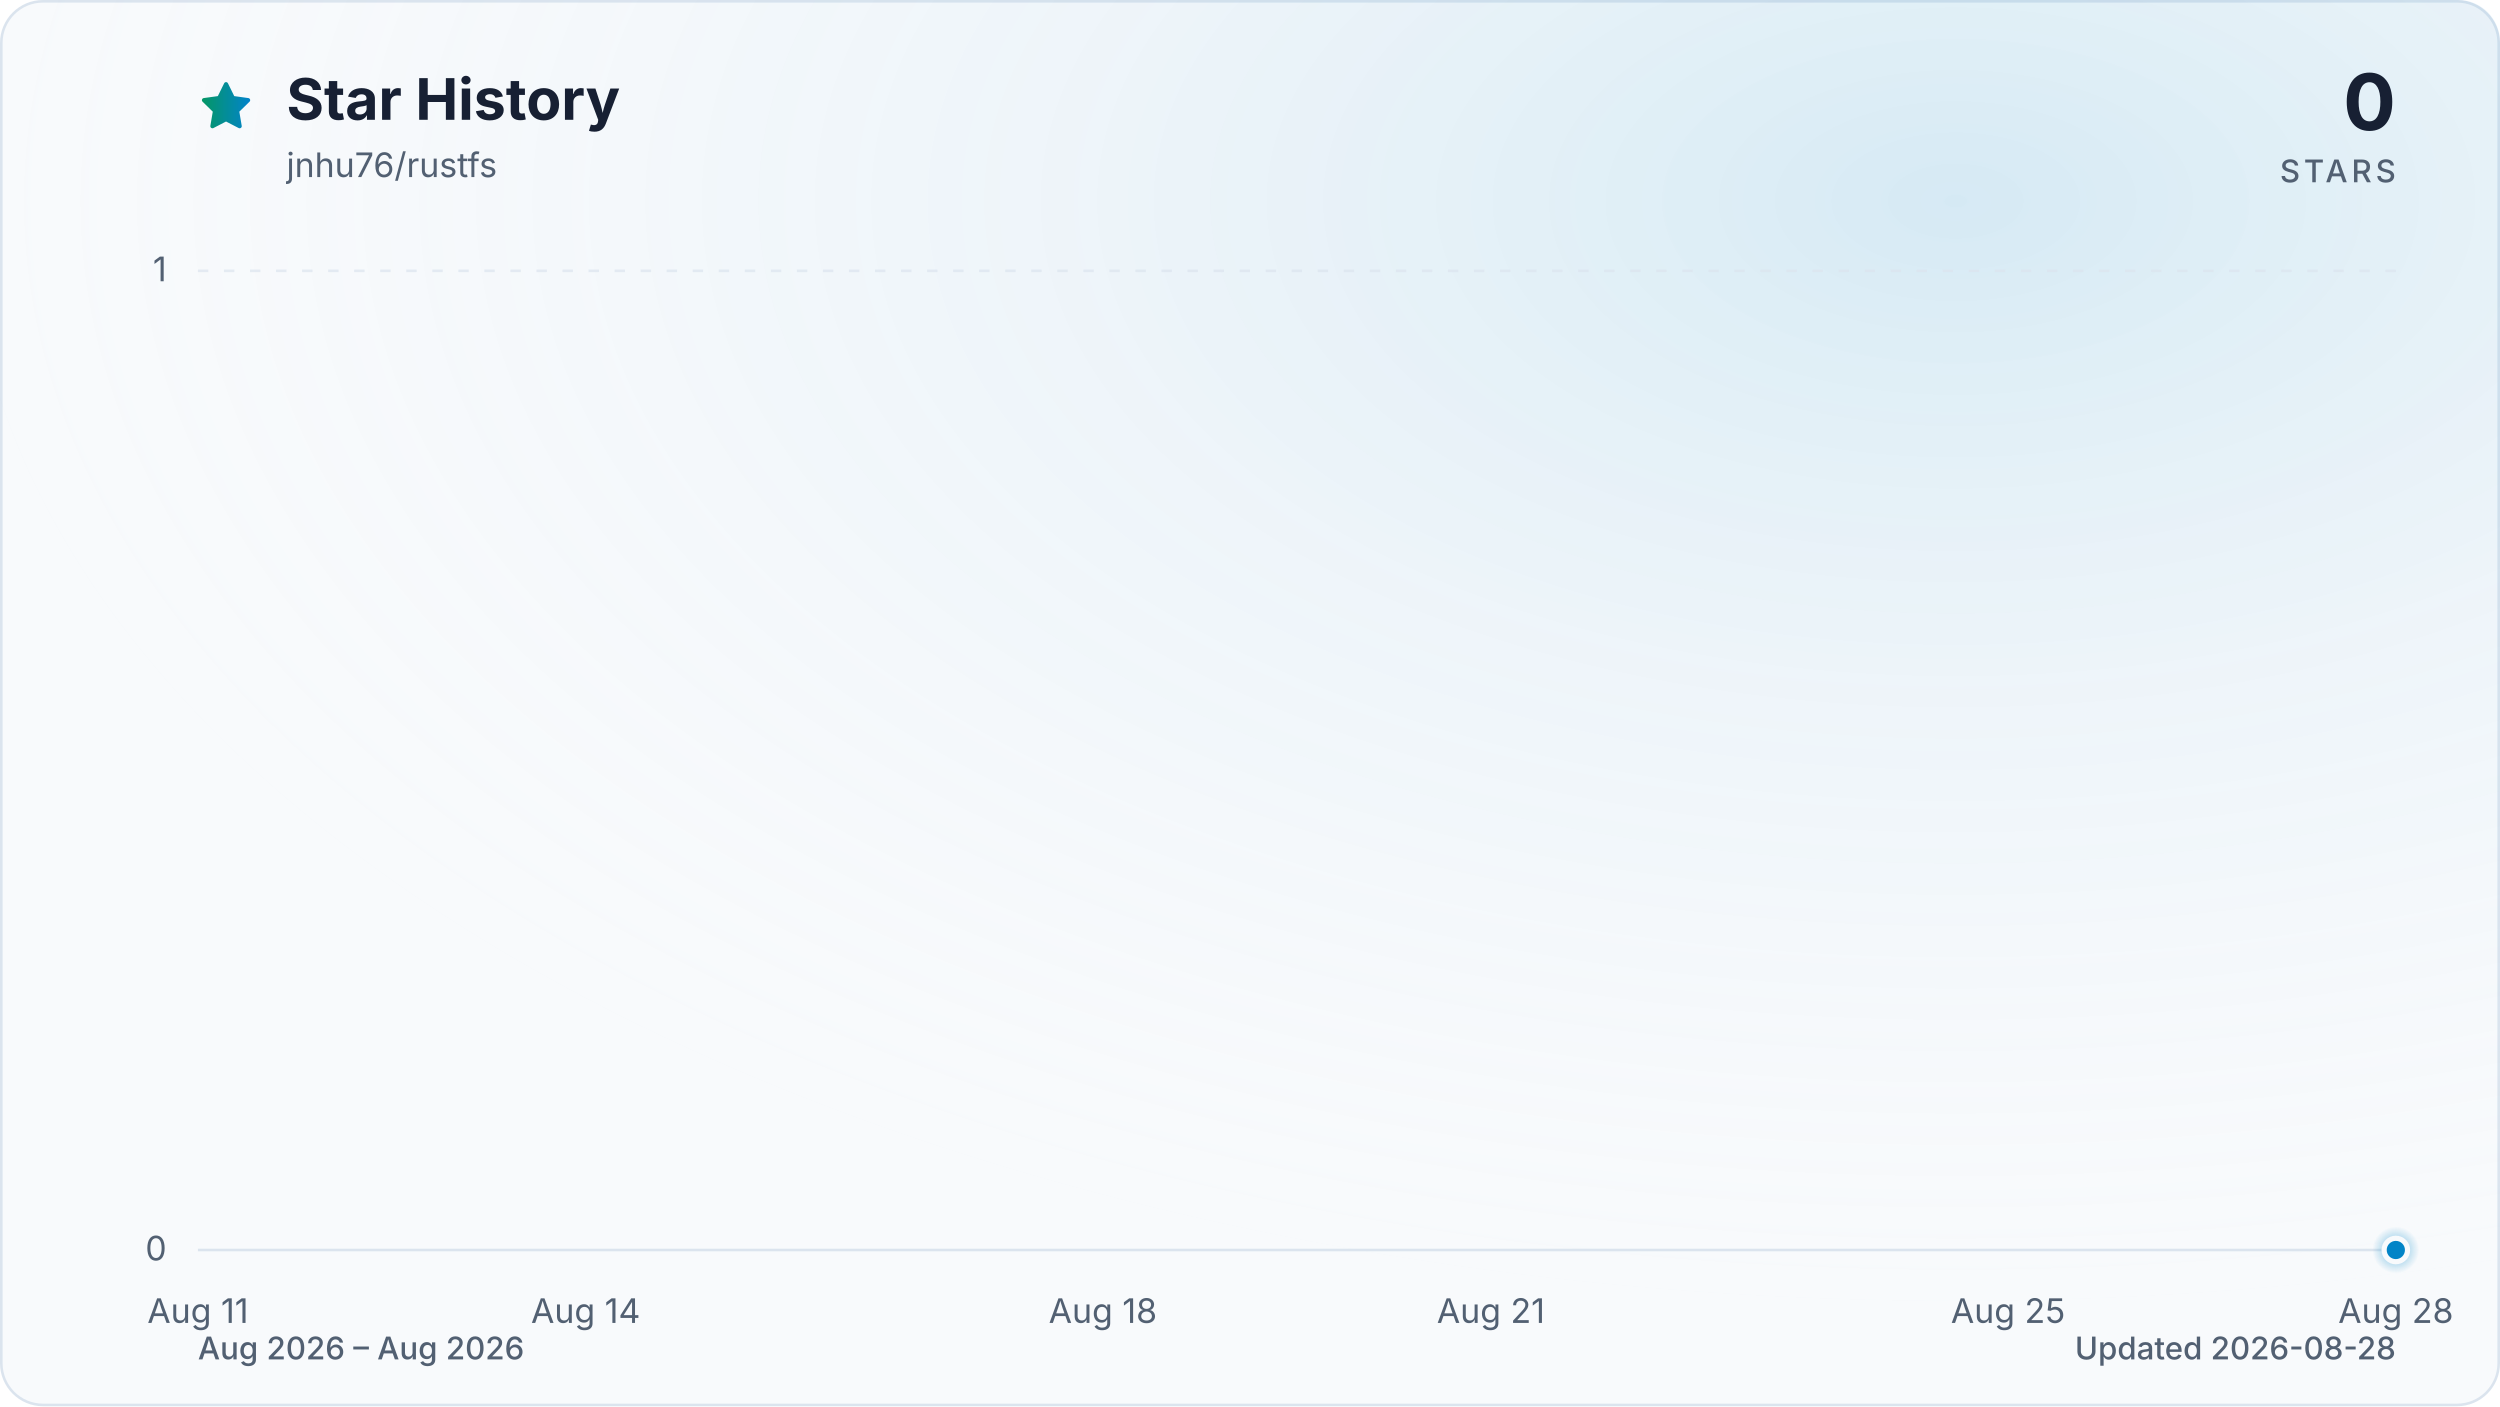
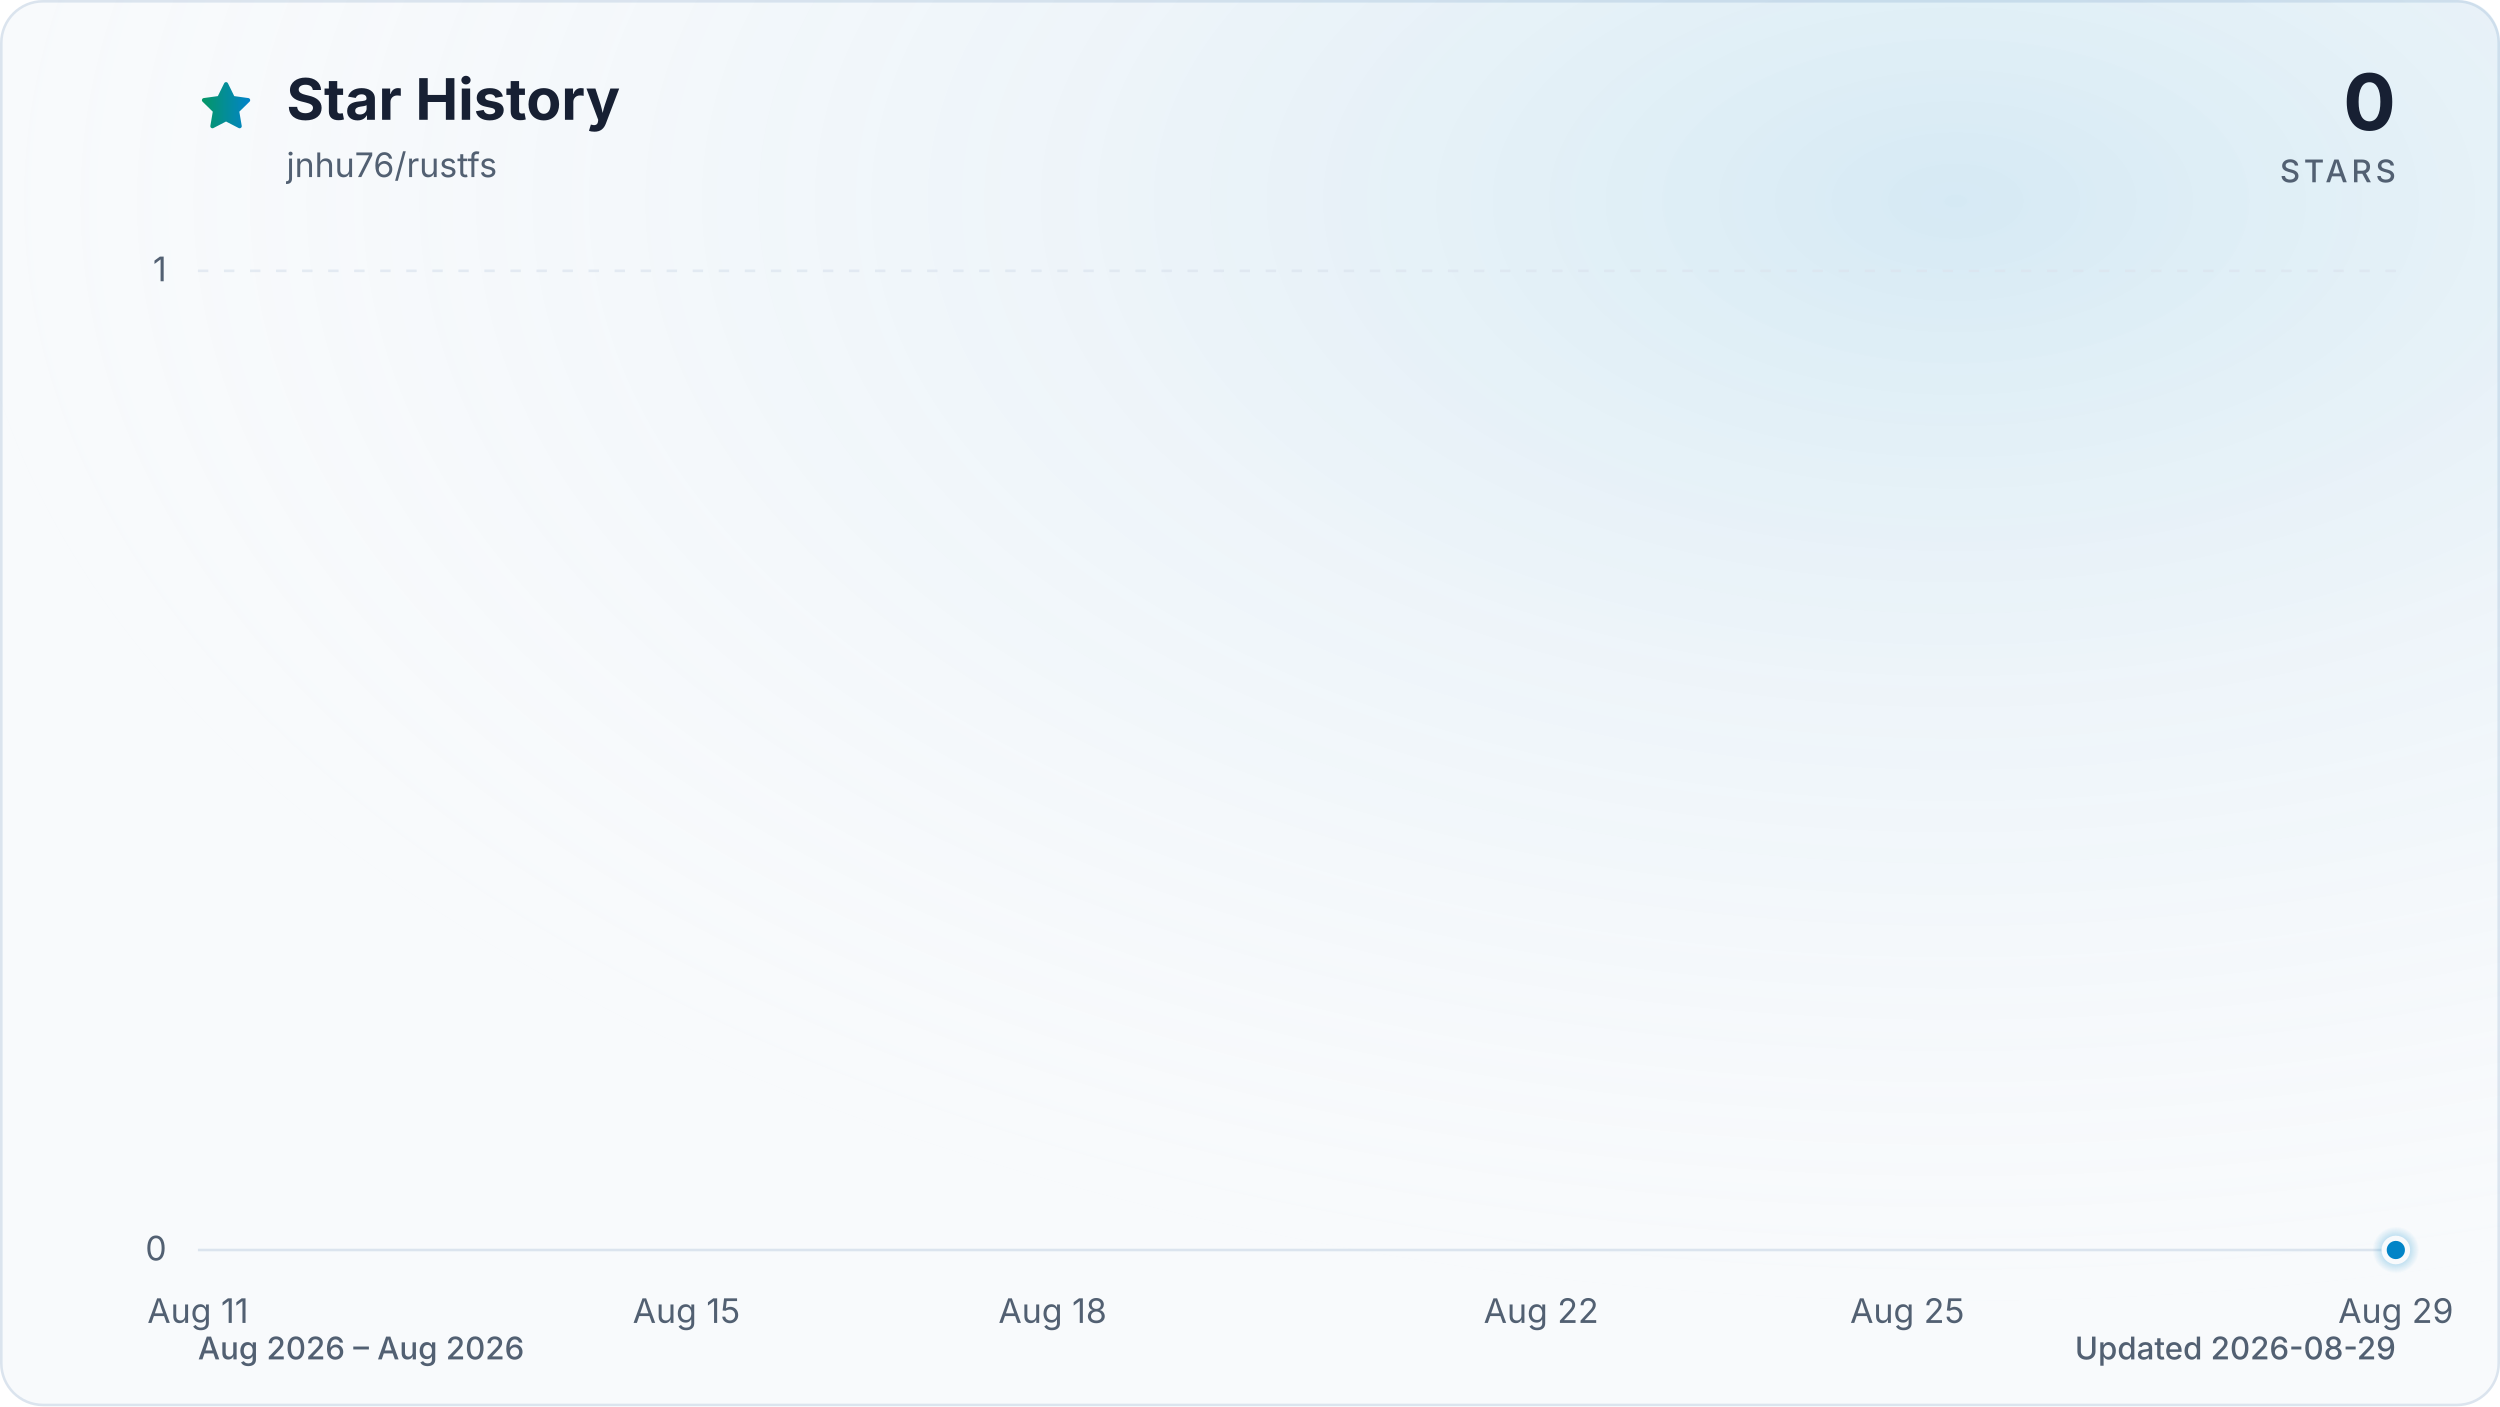
<svg xmlns="http://www.w3.org/2000/svg" viewBox="0 0 960 540" role="img" aria-labelledby="title description" data-style="gradient" data-variant="glow" data-animated="true">
  <defs>
    <linearGradient id="trend" x1="0" y1="0" x2="1" y2="0">
      <stop offset="0%" stop-color="#059669" />
      <stop offset="100%" stop-color="#0284c7" />
    </linearGradient>
    <linearGradient id="area" x1="0" y1="0" x2="0" y2="1">
      <stop offset="0%" stop-color="#059669" stop-opacity="0.30" />
      <stop offset="55%" stop-color="#0284c7" stop-opacity="0.10" />
      <stop offset="100%" stop-color="#0284c7" stop-opacity="0.01" />
    </linearGradient>
    <radialGradient id="marker-halo" cx="50%" cy="50%" r="50%">
      <stop offset="0%" stop-color="#0284c7" stop-opacity="0.55" />
      <stop offset="100%" stop-color="#0284c7" stop-opacity="0" />
    </radialGradient>
    <radialGradient id="surface-glow" cx="78%" cy="14%" r="80%">
      <stop offset="0%" stop-color="#0284c7" stop-opacity="0.14" />
      <stop offset="100%" stop-color="#f8fafc" stop-opacity="0" />
    </radialGradient>
    <filter id="trend-glow" x="-20%" y="-20%" width="140%" height="140%">
      <feGaussianBlur stdDeviation="7" />
    </filter>
  </defs>
  <style>
.trend-enter{transform-box:fill-box;transform-origin:center;animation:trend-enter 520ms cubic-bezier(0.16,1,0.3,1)}
.marker-enter{transform-box:fill-box;transform-origin:center;animation:marker-enter 320ms cubic-bezier(0.16,1,0.3,1) 200ms both}
.marker-pulse{transform-box:fill-box;transform-origin:center;animation:marker-pulse 2.6s ease-out infinite}
@keyframes trend-enter{from{opacity:.35;transform:translateY(10px)}to{opacity:1;transform:translateY(0)}}
@keyframes marker-enter{from{opacity:0;transform:scale(.4)}to{opacity:1;transform:scale(1)}}
@keyframes marker-pulse{0%{opacity:.5;transform:scale(.7)}70%,100%{opacity:0;transform:scale(2.1)}}
@media (prefers-reduced-motion:reduce){.trend-enter,.marker-enter,.marker-pulse{animation:none!important}}
@media (prefers-reduced-motion:reduce){.marker-pulse{opacity:0}}
</style>
  <rect x="0.5" y="0.5" width="959" height="539" fill="#f8fafc" stroke="#dbe4ee" stroke-width="1" rx="16" />
  <rect width="960" height="540" fill="url(#surface-glow)" rx="16" />
  <path d="M12 2.6l2.9 5.9 6.5.9-4.7 4.6 1.1 6.5-5.8-3-5.8 3 1.1-6.5-4.7-4.6 6.5-.9L12 2.6Z" transform="translate(76 30) scale(.9)" fill="url(#trend)" stroke="url(#trend)" stroke-width="1.8" stroke-linejoin="round" aria-hidden="true" />
  <text x="110" y="46" fill="#172033" font-family="ui-sans-serif, system-ui, -apple-system, BlinkMacSystemFont, 'Segoe UI', sans-serif" font-size="22" font-weight="700">Star History</text>
  <text x="110" y="68" fill="#526072" font-family="ui-sans-serif, system-ui, -apple-system, BlinkMacSystemFont, 'Segoe UI', sans-serif" font-size="13">jnhu76/rustfs</text>
  <text x="920" y="50" fill="#172033" font-family="ui-sans-serif, system-ui, -apple-system, BlinkMacSystemFont, 'Segoe UI', sans-serif" font-size="30" font-weight="700" text-anchor="end">0</text>
  <text x="920" y="70" fill="#526072" font-family="ui-sans-serif, system-ui, -apple-system, BlinkMacSystemFont, 'Segoe UI', sans-serif" font-size="12" font-weight="500" letter-spacing="1.5" text-anchor="end">STARS</text>
  <line x1="76" y1="480.0" x2="920" y2="480.0" stroke="#dbe4ee" stroke-width="1" stroke-dasharray="0" opacity="1" />
  <text x="64" y="484.0" fill="#526072" font-family="ui-sans-serif, system-ui, -apple-system, BlinkMacSystemFont, 'Segoe UI', sans-serif" font-size="13" text-anchor="end">0</text>
  <line x1="76" y1="104.0" x2="920" y2="104.0" stroke="#dbe4ee" stroke-width="1" stroke-dasharray="4 6" opacity="0.7" />
  <text x="64" y="108.0" fill="#526072" font-family="ui-sans-serif, system-ui, -apple-system, BlinkMacSystemFont, 'Segoe UI', sans-serif" font-size="13" text-anchor="end">1</text>
  <text x="76.0" y="508" fill="#526072" font-family="ui-sans-serif, system-ui, -apple-system, BlinkMacSystemFont, 'Segoe UI', sans-serif" font-size="13" text-anchor="middle">Aug 11</text>
-   <text x="224.9" y="508" fill="#526072" font-family="ui-sans-serif, system-ui, -apple-system, BlinkMacSystemFont, 'Segoe UI', sans-serif" font-size="13" text-anchor="middle">Aug 14</text>
-   <text x="423.5" y="508" fill="#526072" font-family="ui-sans-serif, system-ui, -apple-system, BlinkMacSystemFont, 'Segoe UI', sans-serif" font-size="13" text-anchor="middle">Aug 18</text>
-   <text x="572.5" y="508" fill="#526072" font-family="ui-sans-serif, system-ui, -apple-system, BlinkMacSystemFont, 'Segoe UI', sans-serif" font-size="13" text-anchor="middle">Aug 21</text>
-   <text x="771.1" y="508" fill="#526072" font-family="ui-sans-serif, system-ui, -apple-system, BlinkMacSystemFont, 'Segoe UI', sans-serif" font-size="13" text-anchor="middle">Aug 25</text>
-   <text x="920.0" y="508" fill="#526072" font-family="ui-sans-serif, system-ui, -apple-system, BlinkMacSystemFont, 'Segoe UI', sans-serif" font-size="13" text-anchor="middle">Aug 28</text>
+   <text x="263.6" y="508" fill="#526072" font-family="ui-sans-serif, system-ui, -apple-system, BlinkMacSystemFont, 'Segoe UI', sans-serif" font-size="13" text-anchor="middle">Aug 15</text>
+   <text x="404.2" y="508" fill="#526072" font-family="ui-sans-serif, system-ui, -apple-system, BlinkMacSystemFont, 'Segoe UI', sans-serif" font-size="13" text-anchor="middle">Aug 18</text>
+   <text x="591.8" y="508" fill="#526072" font-family="ui-sans-serif, system-ui, -apple-system, BlinkMacSystemFont, 'Segoe UI', sans-serif" font-size="13" text-anchor="middle">Aug 22</text>
+   <text x="732.4" y="508" fill="#526072" font-family="ui-sans-serif, system-ui, -apple-system, BlinkMacSystemFont, 'Segoe UI', sans-serif" font-size="13" text-anchor="middle">Aug 25</text>
+   <text x="920.0" y="508" fill="#526072" font-family="ui-sans-serif, system-ui, -apple-system, BlinkMacSystemFont, 'Segoe UI', sans-serif" font-size="13" text-anchor="middle">Aug 29</text>
  <g class="trend-enter">
-     <path d="M 76.0 480.0 C 92.5 480.0, 109.1 480.0, 125.6 480.0 C 142.2 480.0, 158.7 480.0, 175.3 480.0 C 191.8 480.0, 208.4 480.0, 224.9 480.0 C 241.5 480.0, 258.0 480.0, 274.6 480.0 C 291.1 480.0, 307.7 480.0, 324.2 480.0 C 340.8 480.0, 357.3 480.0, 373.9 480.0 C 390.4 480.0, 407.0 480.0, 423.5 480.0 C 440.1 480.0, 456.6 480.0, 473.2 480.0 C 489.7 480.0, 506.3 480.0, 522.8 480.0 C 539.4 480.0, 555.9 480.0, 572.5 480.0 C 589.0 480.0, 605.6 480.0, 622.1 480.0 C 638.7 480.0, 655.2 480.0, 671.8 480.0 C 688.3 480.0, 704.9 480.0, 721.4 480.0 C 738.0 480.0, 754.5 480.0, 771.1 480.0 C 787.6 480.0, 804.2 480.0, 820.7 480.0 C 837.3 480.0, 853.8 480.0, 870.4 480.0 C 886.9 480.0, 903.5 480.0, 920.0 480.0 L 920.0 480.0 L 76.0 480.0 Z" fill="url(#area)" />
-     <path d="M 76.0 480.0 C 92.5 480.0, 109.1 480.0, 125.6 480.0 C 142.2 480.0, 158.7 480.0, 175.3 480.0 C 191.8 480.0, 208.4 480.0, 224.9 480.0 C 241.5 480.0, 258.0 480.0, 274.6 480.0 C 291.1 480.0, 307.7 480.0, 324.2 480.0 C 340.8 480.0, 357.3 480.0, 373.9 480.0 C 390.4 480.0, 407.0 480.0, 423.5 480.0 C 440.1 480.0, 456.6 480.0, 473.2 480.0 C 489.7 480.0, 506.3 480.0, 522.8 480.0 C 539.4 480.0, 555.9 480.0, 572.5 480.0 C 589.0 480.0, 605.6 480.0, 622.1 480.0 C 638.7 480.0, 655.2 480.0, 671.8 480.0 C 688.3 480.0, 704.9 480.0, 721.4 480.0 C 738.0 480.0, 754.5 480.0, 771.1 480.0 C 787.6 480.0, 804.2 480.0, 820.7 480.0 C 837.3 480.0, 853.8 480.0, 870.4 480.0 C 886.9 480.0, 903.5 480.0, 920.0 480.0" fill="none" stroke="url(#trend)" stroke-width="12" stroke-linecap="round" stroke-linejoin="round" opacity="0.16" filter="url(#trend-glow)" />
-     <path d="M 76.0 480.0 C 92.5 480.0, 109.1 480.0, 125.6 480.0 C 142.2 480.0, 158.7 480.0, 175.3 480.0 C 191.8 480.0, 208.4 480.0, 224.9 480.0 C 241.5 480.0, 258.0 480.0, 274.6 480.0 C 291.1 480.0, 307.7 480.0, 324.2 480.0 C 340.8 480.0, 357.3 480.0, 373.9 480.0 C 390.4 480.0, 407.0 480.0, 423.5 480.0 C 440.1 480.0, 456.6 480.0, 473.2 480.0 C 489.7 480.0, 506.3 480.0, 522.8 480.0 C 539.4 480.0, 555.9 480.0, 572.5 480.0 C 589.0 480.0, 605.6 480.0, 622.1 480.0 C 638.7 480.0, 655.2 480.0, 671.8 480.0 C 688.3 480.0, 704.9 480.0, 721.4 480.0 C 738.0 480.0, 754.5 480.0, 771.1 480.0 C 787.6 480.0, 804.2 480.0, 820.7 480.0 C 837.3 480.0, 853.8 480.0, 870.4 480.0 C 886.9 480.0, 903.5 480.0, 920.0 480.0" fill="none" stroke="url(#trend)" stroke-width="3" stroke-linecap="round" stroke-linejoin="round" />
+     <path d="M 76.0 480.0 C 91.6 480.0, 107.3 480.0, 122.9 480.0 C 138.5 480.0, 154.1 480.0, 169.8 480.0 C 185.4 480.0, 201.0 480.0, 216.7 480.0 C 232.3 480.0, 247.9 480.0, 263.6 480.0 C 279.2 480.0, 294.8 480.0, 310.4 480.0 C 326.1 480.0, 341.7 480.0, 357.3 480.0 C 373.0 480.0, 388.6 480.0, 404.2 480.0 C 419.9 480.0, 435.5 480.0, 451.1 480.0 C 466.7 480.0, 482.4 480.0, 498.0 480.0 C 513.6 480.0, 529.3 480.0, 544.9 480.0 C 560.5 480.0, 576.1 480.0, 591.8 480.0 C 607.4 480.0, 623.0 480.0, 638.7 480.0 C 654.3 480.0, 669.9 480.0, 685.6 480.0 C 701.2 480.0, 716.8 480.0, 732.4 480.0 C 748.1 480.0, 763.7 480.0, 779.3 480.0 C 795.0 480.0, 810.6 480.0, 826.2 480.0 C 841.9 480.0, 857.5 480.0, 873.1 480.0 C 888.7 480.0, 904.4 480.0, 920.0 480.0 L 920.0 480.0 L 76.0 480.0 Z" fill="url(#area)" />
+     <path d="M 76.0 480.0 C 91.6 480.0, 107.3 480.0, 122.9 480.0 C 138.5 480.0, 154.1 480.0, 169.8 480.0 C 185.4 480.0, 201.0 480.0, 216.7 480.0 C 232.3 480.0, 247.9 480.0, 263.6 480.0 C 279.2 480.0, 294.8 480.0, 310.4 480.0 C 326.1 480.0, 341.7 480.0, 357.3 480.0 C 373.0 480.0, 388.6 480.0, 404.2 480.0 C 419.9 480.0, 435.5 480.0, 451.1 480.0 C 466.7 480.0, 482.4 480.0, 498.0 480.0 C 513.6 480.0, 529.3 480.0, 544.9 480.0 C 560.5 480.0, 576.1 480.0, 591.8 480.0 C 607.4 480.0, 623.0 480.0, 638.7 480.0 C 654.3 480.0, 669.9 480.0, 685.6 480.0 C 701.2 480.0, 716.8 480.0, 732.4 480.0 C 748.1 480.0, 763.7 480.0, 779.3 480.0 C 795.0 480.0, 810.6 480.0, 826.2 480.0 C 841.9 480.0, 857.5 480.0, 873.1 480.0 C 888.7 480.0, 904.4 480.0, 920.0 480.0" fill="none" stroke="url(#trend)" stroke-width="12" stroke-linecap="round" stroke-linejoin="round" opacity="0.16" filter="url(#trend-glow)" />
+     <path d="M 76.0 480.0 C 91.6 480.0, 107.3 480.0, 122.9 480.0 C 138.5 480.0, 154.1 480.0, 169.8 480.0 C 185.4 480.0, 201.0 480.0, 216.7 480.0 C 232.3 480.0, 247.9 480.0, 263.6 480.0 C 279.2 480.0, 294.8 480.0, 310.4 480.0 C 326.1 480.0, 341.7 480.0, 357.3 480.0 C 373.0 480.0, 388.6 480.0, 404.2 480.0 C 419.9 480.0, 435.5 480.0, 451.1 480.0 C 466.7 480.0, 482.4 480.0, 498.0 480.0 C 513.6 480.0, 529.3 480.0, 544.9 480.0 C 560.5 480.0, 576.1 480.0, 591.8 480.0 C 607.4 480.0, 623.0 480.0, 638.7 480.0 C 654.3 480.0, 669.9 480.0, 685.6 480.0 C 701.2 480.0, 716.8 480.0, 732.4 480.0 C 748.1 480.0, 763.7 480.0, 779.3 480.0 C 795.0 480.0, 810.6 480.0, 826.2 480.0 C 841.9 480.0, 857.5 480.0, 873.1 480.0 C 888.7 480.0, 904.4 480.0, 920.0 480.0" fill="none" stroke="url(#trend)" stroke-width="3" stroke-linecap="round" stroke-linejoin="round" />
  </g>
  <g class="marker-enter">
    <circle class="marker-pulse" cx="920.0" cy="480.0" r="9" fill="url(#marker-halo)" />
    <circle cx="920.0" cy="480.0" r="4.5" fill="#0284c7" stroke="#f8fafc" stroke-width="2" />
  </g>
  <text x="76" y="522" fill="#526072" font-family="ui-sans-serif, system-ui, -apple-system, BlinkMacSystemFont, 'Segoe UI', sans-serif" font-size="12" font-weight="500">Aug 2026 – Aug 2026</text>
-   <text x="920" y="522" fill="#526072" font-family="ui-sans-serif, system-ui, -apple-system, BlinkMacSystemFont, 'Segoe UI', sans-serif" font-size="12" font-weight="500" text-anchor="end">Updated 2026-08-28</text>
+   <text x="920" y="522" fill="#526072" font-family="ui-sans-serif, system-ui, -apple-system, BlinkMacSystemFont, 'Segoe UI', sans-serif" font-size="12" font-weight="500" text-anchor="end">Updated 2026-08-29</text>
</svg>
